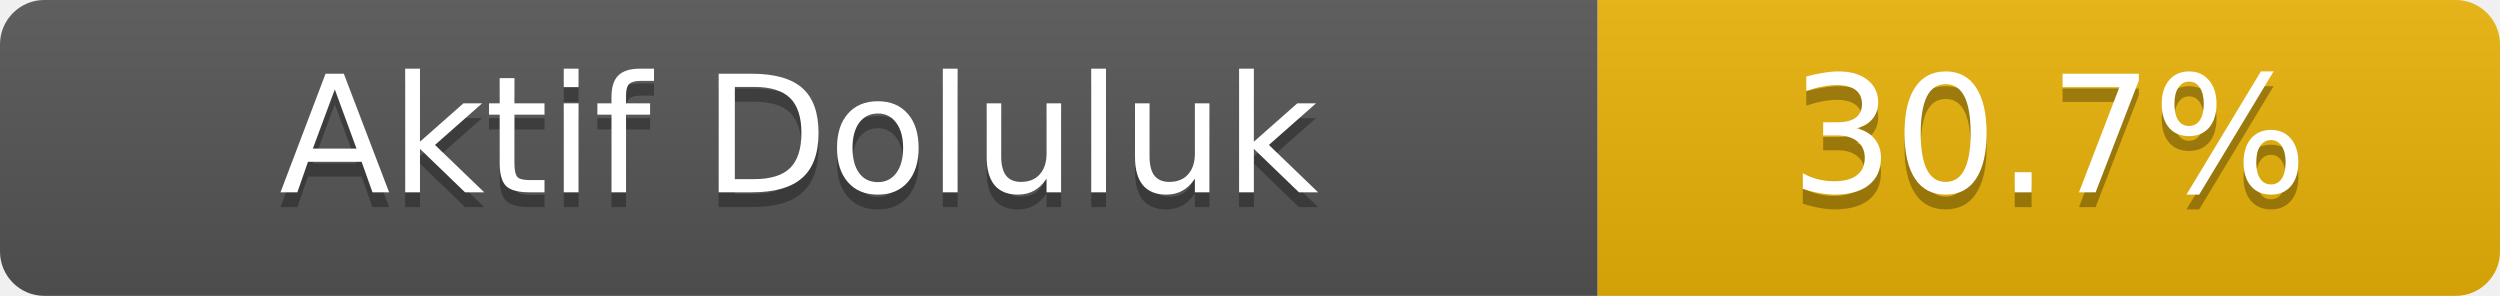
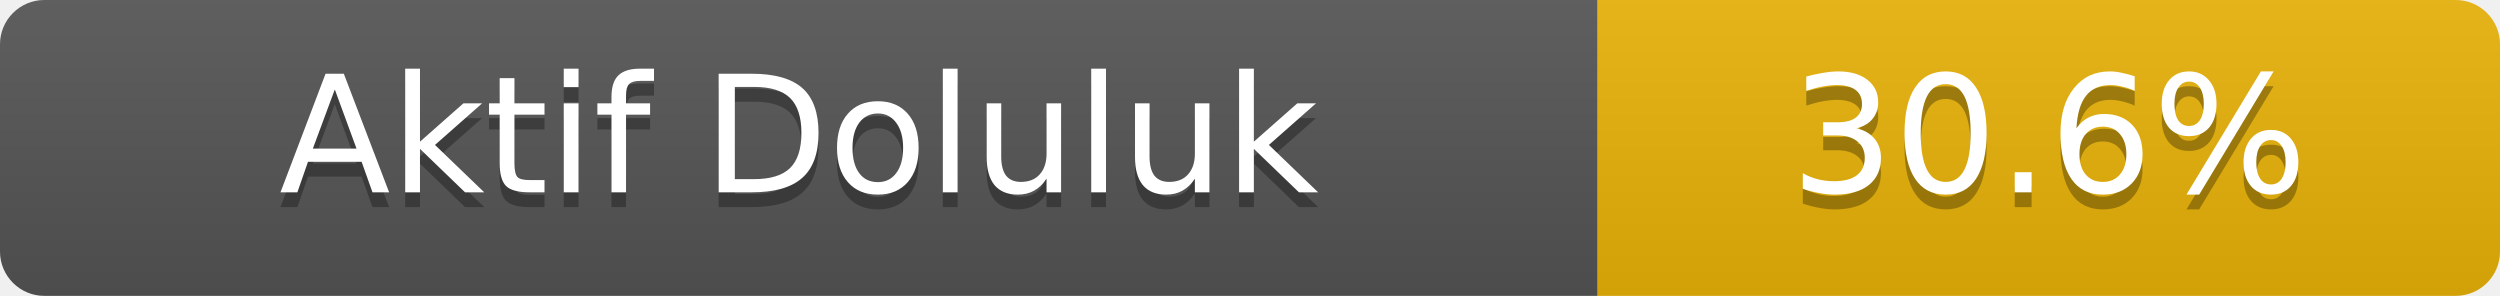
- <svg xmlns="http://www.w3.org/2000/svg" width="169" height="20" role="img" aria-label="Aktif Doluluk: 30.7%">
+ <svg xmlns="http://www.w3.org/2000/svg" width="169" height="20" role="img" aria-label="Aktif Doluluk: 30.6%">
  <linearGradient id="s" x2="0" y2="100%">
    <stop offset="0" stop-color="#bbb" stop-opacity=".1" />
    <stop offset="1" stop-opacity=".1" />
  </linearGradient>
  <clipPath id="r">
    <rect width="169" height="20" rx="3" fill="#fff" />
  </clipPath>
  <g clip-path="url(#r)">
    <rect width="108" height="20" fill="#555" />
    <rect x="108" width="61" height="20" fill="#eab308" />
    <rect width="169" height="20" fill="url(#s)" />
  </g>
  <g fill="#fff" text-anchor="middle" font-family="Verdana,Geneva,DejaVu Sans,sans-serif" font-size="11">
    <text x="54.0" y="14" fill="#010101" fill-opacity=".3">Aktif Doluluk</text>
    <text x="54.0" y="13">Aktif Doluluk</text>
-     <text x="138.5" y="14" fill="#010101" fill-opacity=".3">30.7%</text>
-     <text x="138.5" y="13">30.7%</text>
+     <text x="138.5" y="14" fill="#010101" fill-opacity=".3">30.6%</text>
+     <text x="138.5" y="13">30.6%</text>
  </g>
</svg>
